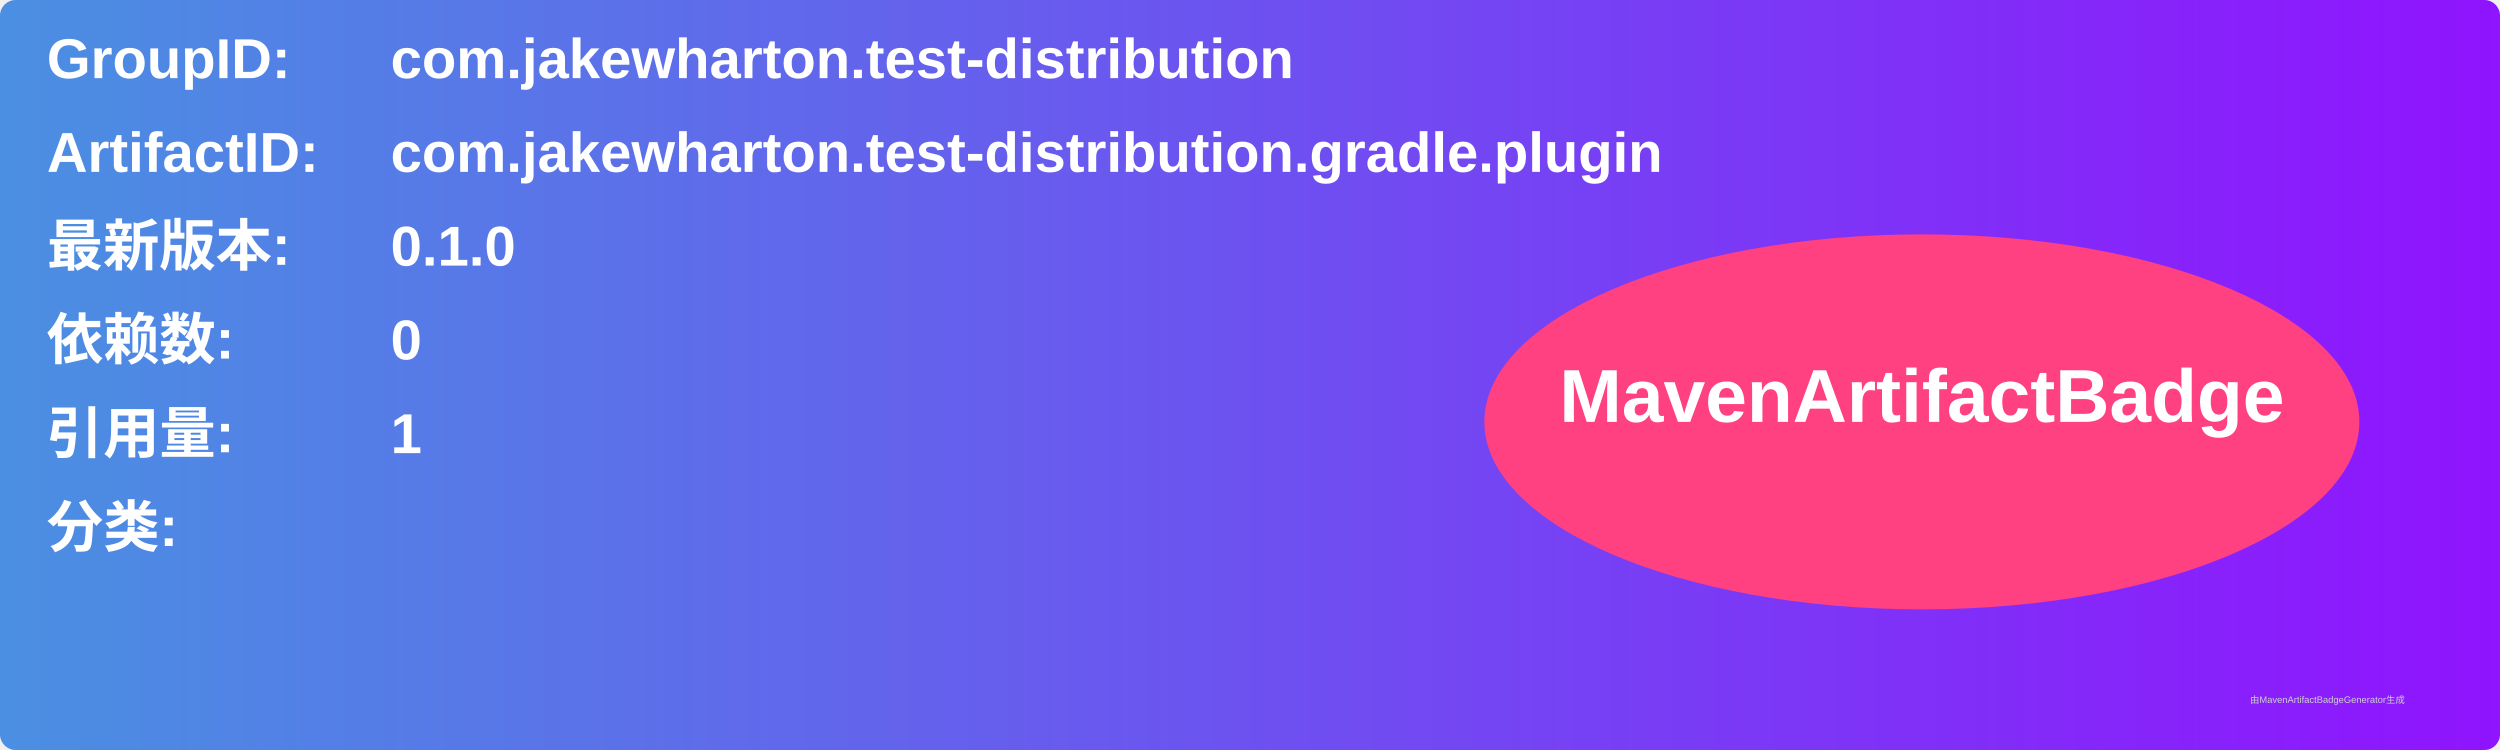
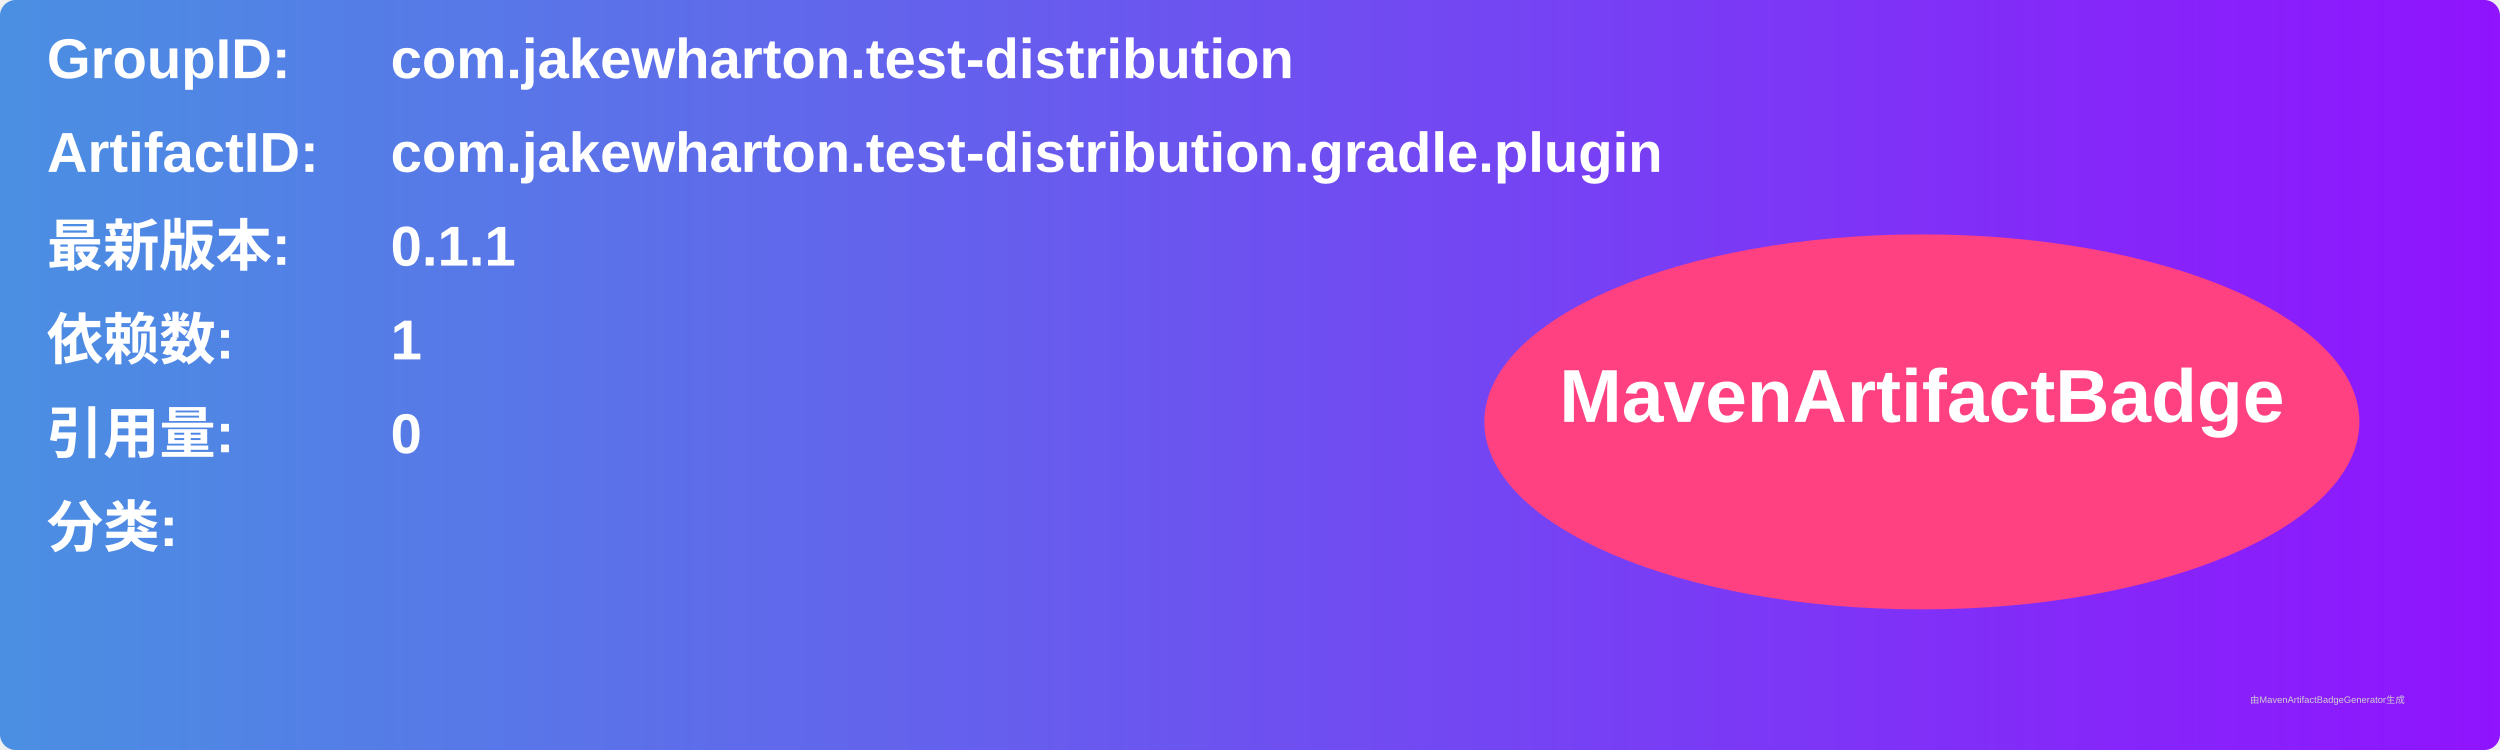
<svg xmlns="http://www.w3.org/2000/svg" width="800" height="240" viewBox="0 0 800 240">
  <linearGradient id="grad" x1="0%" y1="0%" x2="100%" y2="0%">
    <stop offset="0%" stop-color="#4a90e2" />
    <stop offset="100%" stop-color="#9013fe" />
  </linearGradient>
  <rect width="100%" height="100%" rx="5" ry="5" fill="url(#grad)" />
  <g transform="translate(15, 15)">
    <text x="0" y="10" font-family="Arial" font-size="18" fill="white" font-weight="bold" width="260">GroupID:</text>
    <text x="110" y="10" font-family="Arial" font-size="18" fill="white" font-weight="bold" width="460">com.jakewharton.test-distribution</text>
    <text x="0" y="40" font-family="Arial" font-size="18" fill="white" font-weight="bold" width="260">ArtifactID:</text>
    <text x="110" y="40" font-family="Arial" font-size="18" fill="white" font-weight="bold" width="460">com.jakewharton.test-distribution.gradle.plugin</text>
    <text x="0" y="70" font-family="Arial" font-size="18" fill="white" font-weight="bold">最新版本:</text>
    <text x="110" y="70" font-family="Arial" font-size="18" fill="white" font-weight="bold">
-       <tspan font-weight="bold">0.1.0</tspan>
+       <tspan font-weight="bold">0.1.1</tspan>
    </text>
    <text x="0" y="100" font-family="Arial" font-size="18" fill="white" font-weight="bold">依赖数: </text>
    <text x="110" y="100" font-family="Arial" font-size="18" fill="white">
-       <tspan font-weight="bold">0</tspan>
+       <tspan font-weight="bold">1</tspan>
    </text>
    <text x="0" y="130" font-family="Arial" font-size="18" fill="white" font-weight="bold">引用量: </text>
    <text x="110" y="130" font-family="Arial" font-size="18" fill="white">
-       <tspan font-weight="bold">1</tspan>
+       <tspan font-weight="bold">0</tspan>
    </text>
    <text x="0" y="160" font-family="Arial" font-size="18" fill="white" font-weight="bold">分类:</text>
    <text x="10" y="190" font-family="Arial" font-size="10" fill="white">
      <tspan font-weight="bold" />
    </text>
    <ellipse cx="600" cy="120" rx="140" ry="60" fill="#ff4081" />
    <text x="600" y="120" text-anchor="middle" font-family="Arial" font-size="24" fill="white" font-weight="bold">MavenArtifactBadge</text>
  </g>
  <text x="720" y="225" font-family="Arial" font-size="3" fill="#d0d0d0">由MavenArtifactBadgeGenerator生成</text>
</svg>
